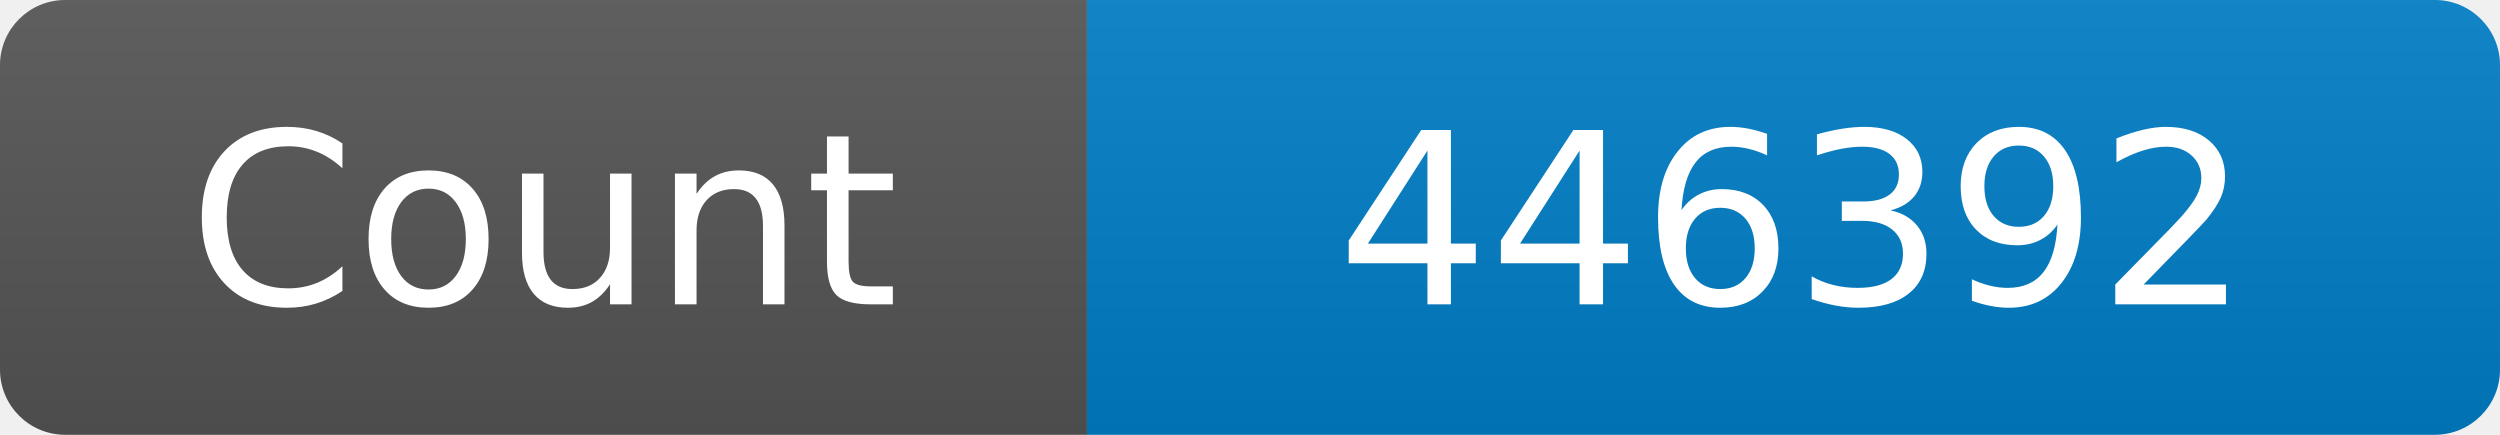
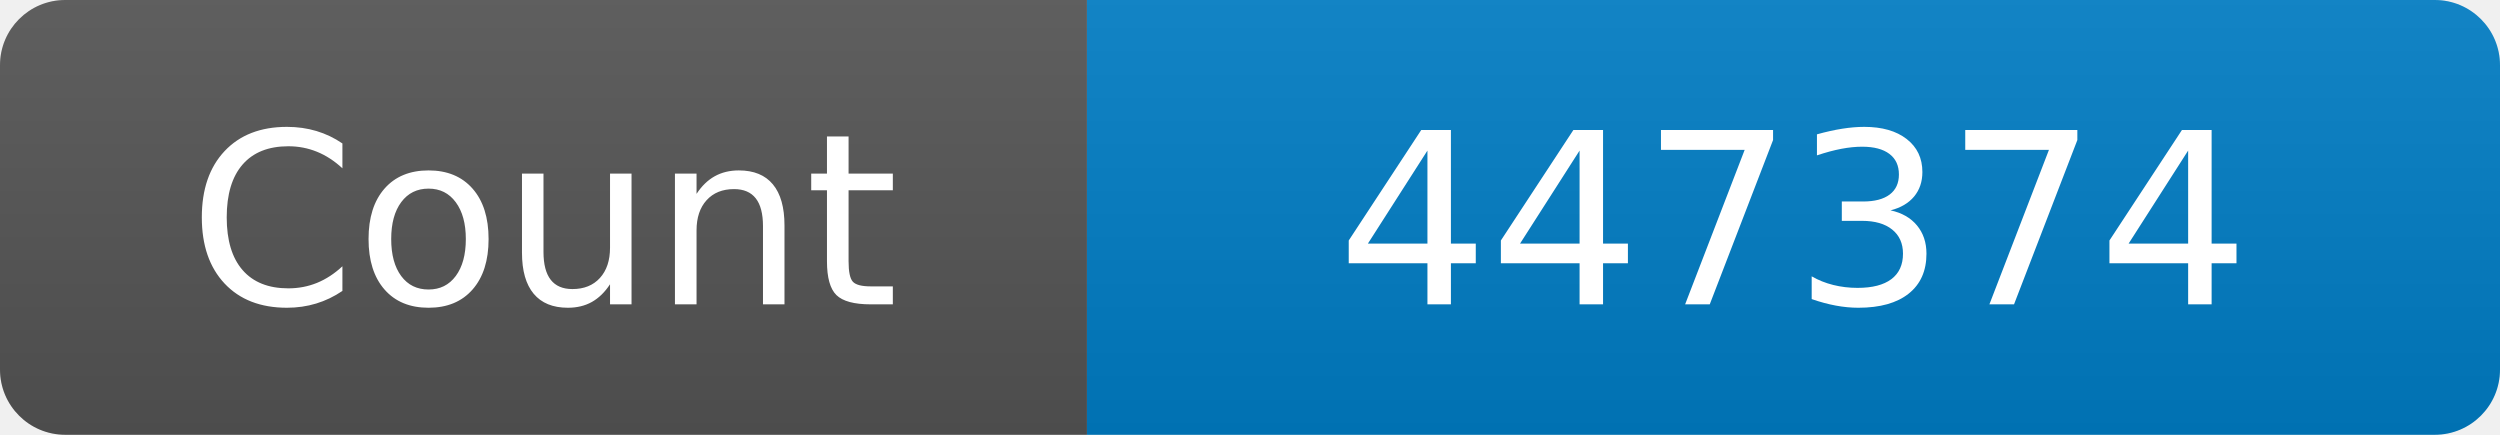
<svg xmlns="http://www.w3.org/2000/svg" width="115" height="20" role="img" aria-label="Maintained?: yes">
  <linearGradient id="s" x2="0" y2="100%">
    <stop offset="0" stop-color="#bbb" stop-opacity=".1" />
    <stop offset="1" stop-opacity=".1" />
  </linearGradient>
  <clipPath id="r">
    <rect width="115" height="20" rx="3" fill="#fff" />
  </clipPath>
  <g clip-path="url(#r)">
    <rect width="50" height="20" fill="#555" />
    <rect x="50" width="160" height="20" fill="#007ec6" />
    <rect width="115" height="20" fill="url(#s)" />
  </g>
  <g fill="#fff" text-anchor="middle" font-family="Verdana,Geneva,DejaVu Sans,sans-serif" font-size="110">
    <text x="250" y="140" transform="scale(.1)" fill="#fff">Count</text>
-     <text x="825" y="140" transform="scale(.1)" fill="#fff">446392</text>
+     <text x="825" y="140" transform="scale(.1)" fill="#fff">447374</text>
  </g>
</svg>
